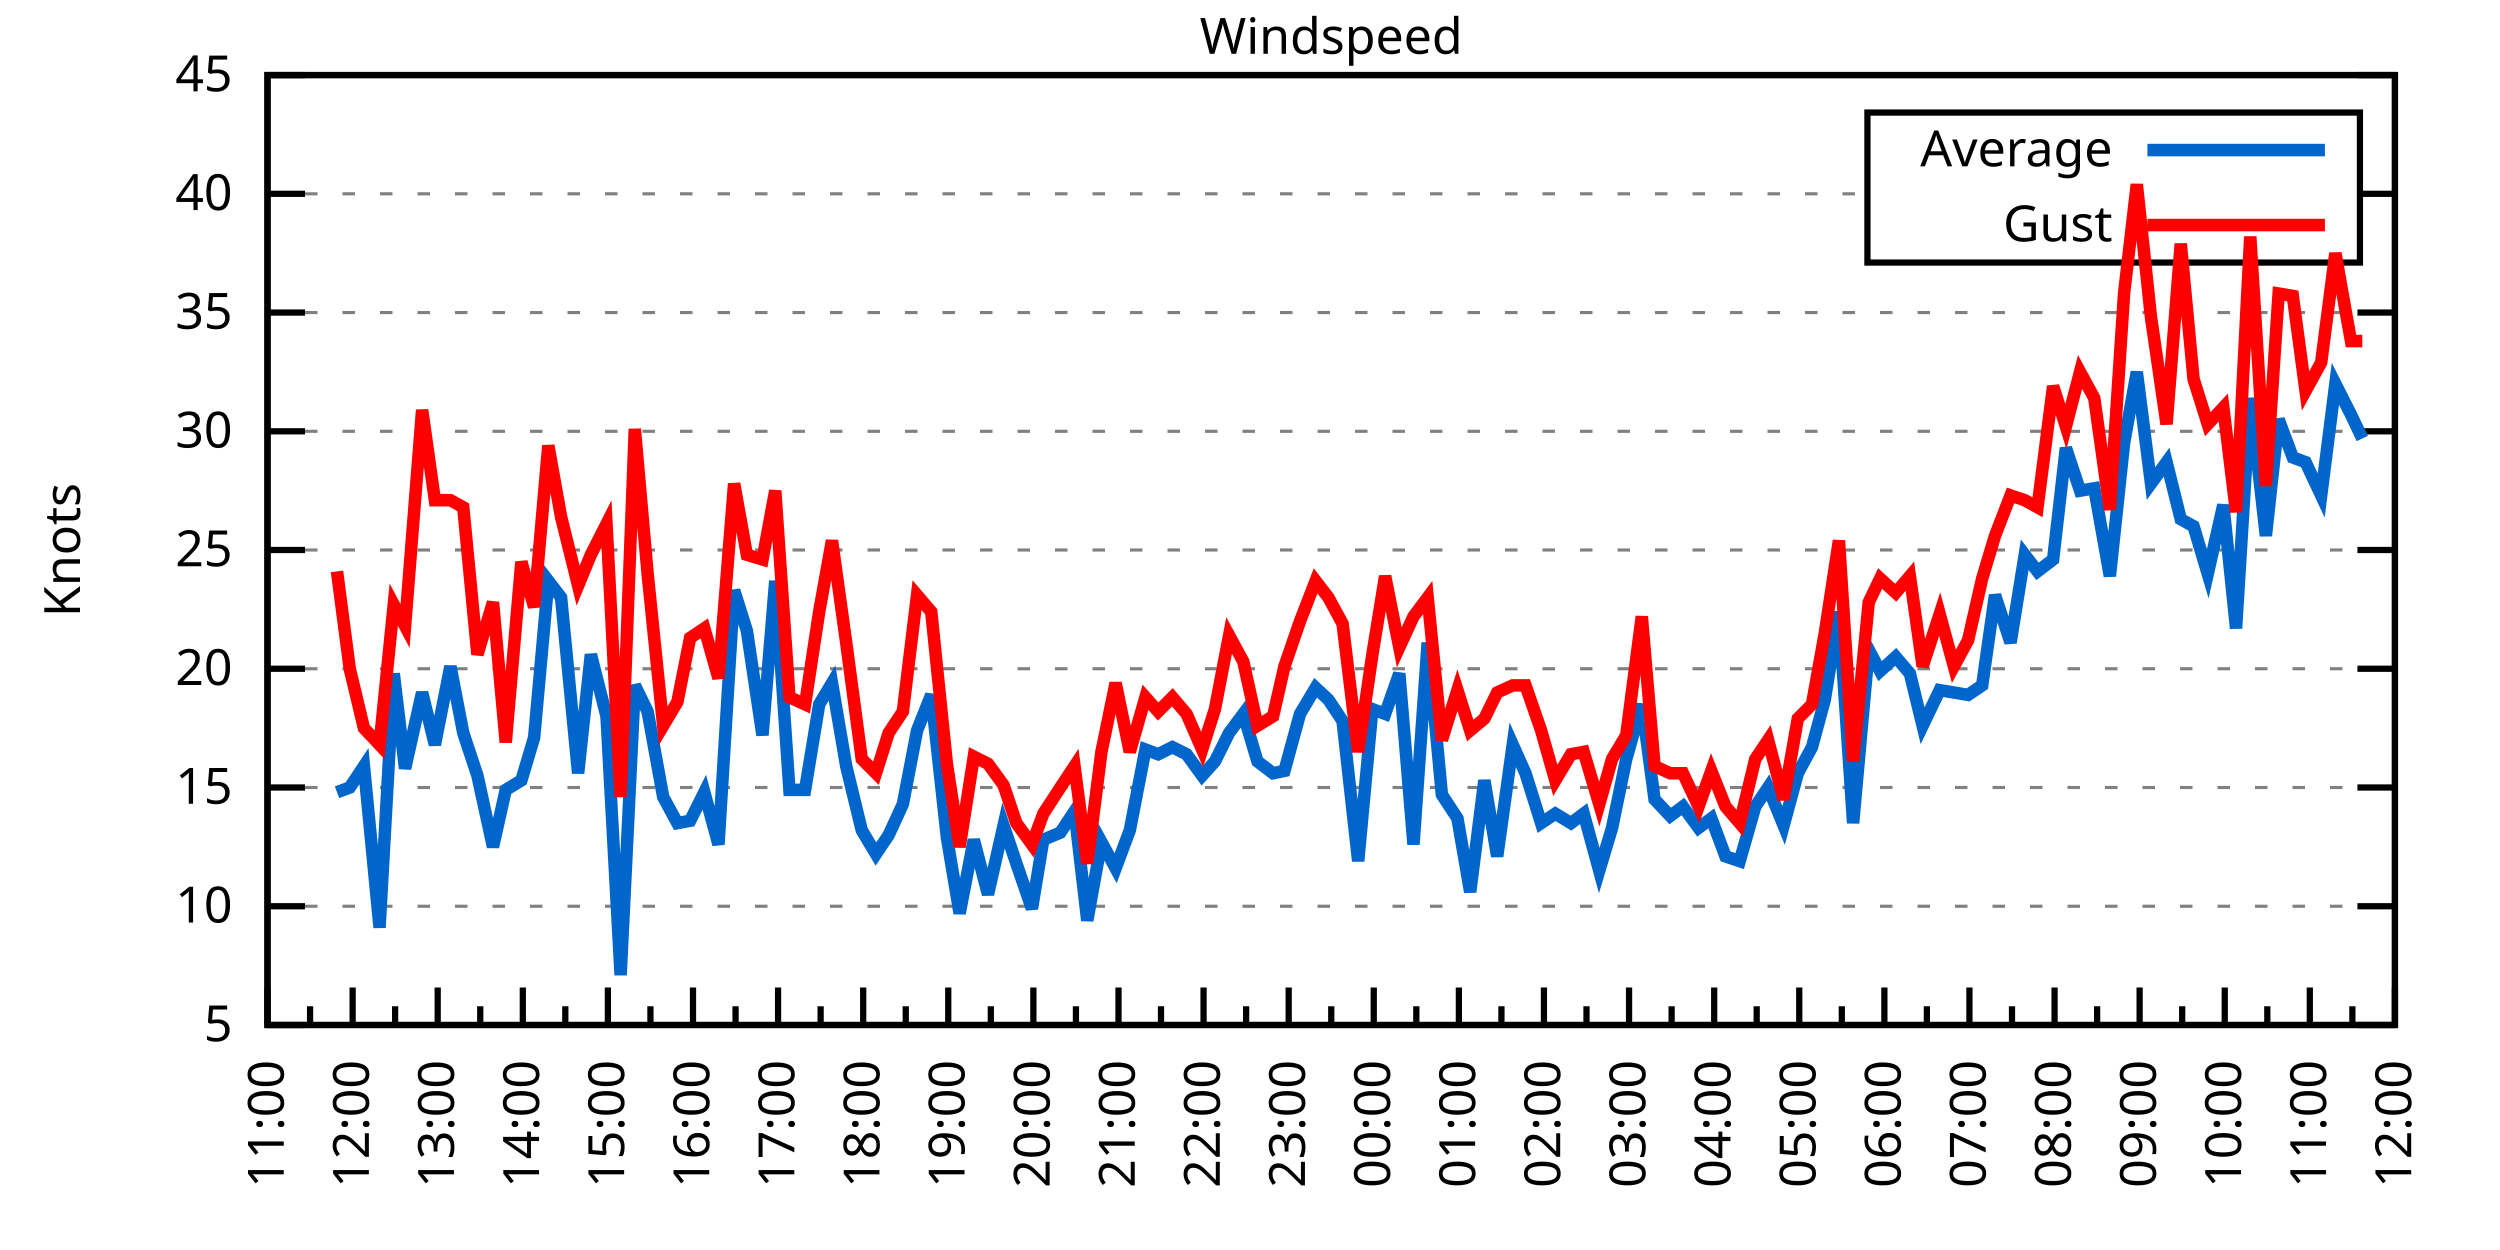
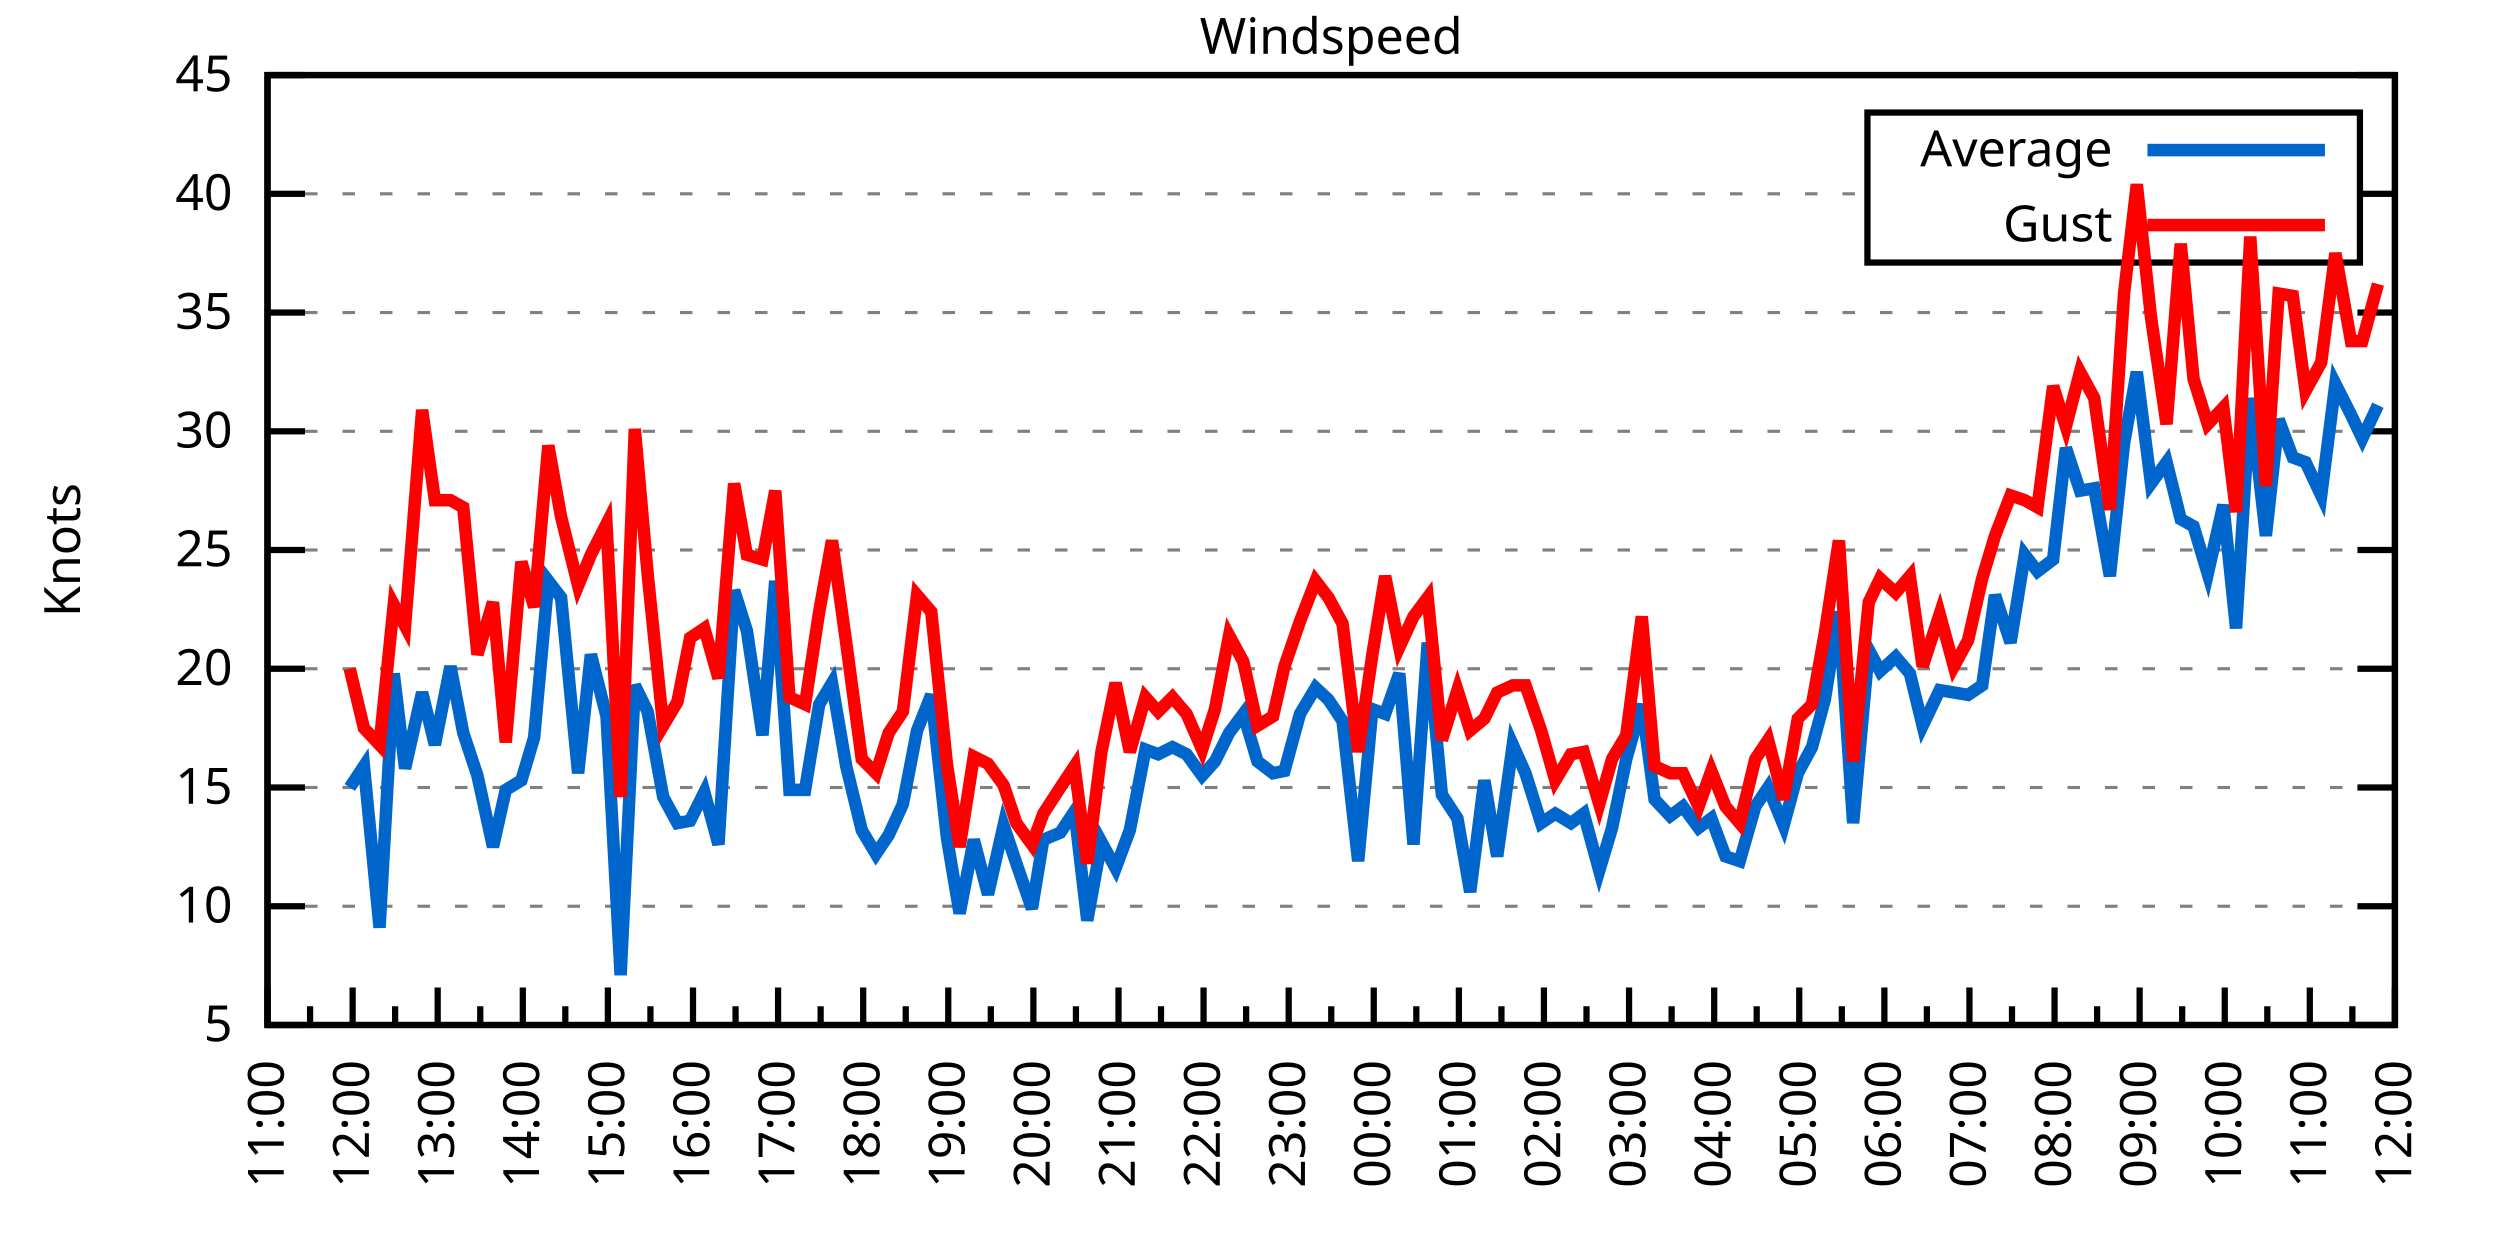
<svg xmlns="http://www.w3.org/2000/svg" xmlns:xlink="http://www.w3.org/1999/xlink" width="400" height="200" viewBox="0 0 400 200">
  <g id="gnuplot_canvas">
    <rect x="0" y="0" width="400" height="200" fill="none" />
    <defs>
      <circle id="gpDot" r="0.5" stroke-width="0.5" stroke="currentColor" />
      <path id="gpPt0" stroke-width="0.333" stroke="currentColor" d="M-1,0 h2 M0,-1 v2" />
      <path id="gpPt1" stroke-width="0.333" stroke="currentColor" d="M-1,-1 L1,1 M1,-1 L-1,1" />
      <path id="gpPt2" stroke-width="0.333" stroke="currentColor" d="M-1,0 L1,0 M0,-1 L0,1 M-1,-1 L1,1 M-1,1 L1,-1" />
      <rect id="gpPt3" stroke-width="0.333" stroke="currentColor" x="-1" y="-1" width="2" height="2" />
      <rect id="gpPt4" stroke-width="0.333" stroke="currentColor" fill="currentColor" x="-1" y="-1" width="2" height="2" />
      <circle id="gpPt5" stroke-width="0.333" stroke="currentColor" cx="0" cy="0" r="1" />
      <use xlink:href="#gpPt5" id="gpPt6" fill="currentColor" stroke="none" />
      <path id="gpPt7" stroke-width="0.333" stroke="currentColor" d="M0,-1.33 L-1.33,0.67 L1.33,0.67 z" />
      <use xlink:href="#gpPt7" id="gpPt8" fill="currentColor" stroke="none" />
      <use xlink:href="#gpPt7" id="gpPt9" stroke="currentColor" transform="rotate(180)" />
      <use xlink:href="#gpPt9" id="gpPt10" fill="currentColor" stroke="none" />
      <use xlink:href="#gpPt3" id="gpPt11" stroke="currentColor" transform="rotate(45)" />
      <use xlink:href="#gpPt11" id="gpPt12" fill="currentColor" stroke="none" />
      <path id="gpPt13" stroke-width="0.333" stroke="currentColor" d="M0,1.330 L1.265,0.411 L0.782,-1.067 L-0.782,-1.076 L-1.265,0.411 z" />
      <use xlink:href="#gpPt13" id="gpPt14" fill="currentColor" stroke="none" />
      <filter id="textbox" filterUnits="objectBoundingBox" x="0" y="0" height="1" width="1">
        <feFlood flood-color="white" flood-opacity="1" result="bgnd" />
        <feComposite in="SourceGraphic" in2="bgnd" operator="atop" />
      </filter>
      <filter id="greybox" filterUnits="objectBoundingBox" x="0" y="0" height="1" width="1">
        <feFlood flood-color="lightgrey" flood-opacity="1" result="grey" />
        <feComposite in="SourceGraphic" in2="grey" operator="atop" />
      </filter>
    </defs>
    <g fill="none" color="white" stroke="currentColor" stroke-width="1.00" stroke-linecap="butt" stroke-linejoin="miter">
</g>
    <g fill="none" color="black" stroke="currentColor" stroke-width="1.00" stroke-linecap="butt" stroke-linejoin="miter">
      <g stroke="none" shape-rendering="crispEdges">
        <polygon fill="rgb(255, 255, 255)" points="42.80,164.00 383.18,164.00 383.18,12.02 42.80,12.02 " />
      </g>
    </g>
    <g fill="none" color="black" stroke="currentColor" stroke-width="1.00" stroke-linecap="butt" stroke-linejoin="miter">
</g>
    <g fill="none" color="black" stroke="black" stroke-width="0.50" stroke-linecap="butt" stroke-linejoin="miter">
</g>
    <g fill="none" color="gray" stroke="currentColor" stroke-width="0.50" stroke-linecap="butt" stroke-linejoin="miter">
      <path stroke="gray" stroke-dasharray="2,4" class="gridline" d="M42.80,164.00 L383.19,164.00  " />
    </g>
    <g fill="none" color="gray" stroke="gray" stroke-width="1.00" stroke-linecap="butt" stroke-linejoin="miter">
</g>
    <g fill="none" color="black" stroke="currentColor" stroke-width="1.00" stroke-linecap="butt" stroke-linejoin="miter">
      <path stroke="black" d="M42.80,164.00 L48.80,164.00 M383.19,164.00 L377.19,164.00  " />
      <g transform="translate(37.20,166.60)" stroke="none" fill="black" font-family="Sans" font-size="8.00" text-anchor="end">
        <text>
          <tspan font-family="Sans"> 5</tspan>
        </text>
      </g>
    </g>
    <g fill="none" color="black" stroke="currentColor" stroke-width="1.00" stroke-linecap="butt" stroke-linejoin="miter">
</g>
    <g fill="none" color="black" stroke="black" stroke-width="0.50" stroke-linecap="butt" stroke-linejoin="miter">
</g>
    <g fill="none" color="gray" stroke="currentColor" stroke-width="0.50" stroke-linecap="butt" stroke-linejoin="miter">
      <path stroke="gray" stroke-dasharray="2,4" class="gridline" d="M42.80,145.00 L383.19,145.00  " />
    </g>
    <g fill="none" color="gray" stroke="gray" stroke-width="1.00" stroke-linecap="butt" stroke-linejoin="miter">
</g>
    <g fill="none" color="black" stroke="currentColor" stroke-width="1.00" stroke-linecap="butt" stroke-linejoin="miter">
      <path stroke="black" d="M42.80,145.00 L48.80,145.00 M383.19,145.00 L377.19,145.00  " />
      <g transform="translate(37.20,147.60)" stroke="none" fill="black" font-family="Sans" font-size="8.00" text-anchor="end">
        <text>
          <tspan font-family="Sans"> 10</tspan>
        </text>
      </g>
    </g>
    <g fill="none" color="black" stroke="currentColor" stroke-width="1.00" stroke-linecap="butt" stroke-linejoin="miter">
</g>
    <g fill="none" color="black" stroke="black" stroke-width="0.50" stroke-linecap="butt" stroke-linejoin="miter">
</g>
    <g fill="none" color="gray" stroke="currentColor" stroke-width="0.50" stroke-linecap="butt" stroke-linejoin="miter">
      <path stroke="gray" stroke-dasharray="2,4" class="gridline" d="M42.80,126.00 L383.19,126.00  " />
    </g>
    <g fill="none" color="gray" stroke="gray" stroke-width="1.00" stroke-linecap="butt" stroke-linejoin="miter">
</g>
    <g fill="none" color="black" stroke="currentColor" stroke-width="1.00" stroke-linecap="butt" stroke-linejoin="miter">
      <path stroke="black" d="M42.80,126.00 L48.80,126.00 M383.19,126.00 L377.19,126.00  " />
      <g transform="translate(37.20,128.60)" stroke="none" fill="black" font-family="Sans" font-size="8.00" text-anchor="end">
        <text>
          <tspan font-family="Sans"> 15</tspan>
        </text>
      </g>
    </g>
    <g fill="none" color="black" stroke="currentColor" stroke-width="1.00" stroke-linecap="butt" stroke-linejoin="miter">
</g>
    <g fill="none" color="black" stroke="black" stroke-width="0.50" stroke-linecap="butt" stroke-linejoin="miter">
</g>
    <g fill="none" color="gray" stroke="currentColor" stroke-width="0.50" stroke-linecap="butt" stroke-linejoin="miter">
      <path stroke="gray" stroke-dasharray="2,4" class="gridline" d="M42.80,107.00 L383.19,107.00  " />
    </g>
    <g fill="none" color="gray" stroke="gray" stroke-width="1.00" stroke-linecap="butt" stroke-linejoin="miter">
</g>
    <g fill="none" color="black" stroke="currentColor" stroke-width="1.00" stroke-linecap="butt" stroke-linejoin="miter">
      <path stroke="black" d="M42.80,107.00 L48.80,107.00 M383.19,107.00 L377.19,107.00  " />
      <g transform="translate(37.20,109.60)" stroke="none" fill="black" font-family="Sans" font-size="8.00" text-anchor="end">
        <text>
          <tspan font-family="Sans"> 20</tspan>
        </text>
      </g>
    </g>
    <g fill="none" color="black" stroke="currentColor" stroke-width="1.00" stroke-linecap="butt" stroke-linejoin="miter">
</g>
    <g fill="none" color="black" stroke="black" stroke-width="0.50" stroke-linecap="butt" stroke-linejoin="miter">
</g>
    <g fill="none" color="gray" stroke="currentColor" stroke-width="0.50" stroke-linecap="butt" stroke-linejoin="miter">
      <path stroke="gray" stroke-dasharray="2,4" class="gridline" d="M42.80,88.00 L383.19,88.00  " />
    </g>
    <g fill="none" color="gray" stroke="gray" stroke-width="1.00" stroke-linecap="butt" stroke-linejoin="miter">
</g>
    <g fill="none" color="black" stroke="currentColor" stroke-width="1.00" stroke-linecap="butt" stroke-linejoin="miter">
      <path stroke="black" d="M42.80,88.00 L48.80,88.00 M383.19,88.00 L377.19,88.00  " />
      <g transform="translate(37.20,90.60)" stroke="none" fill="black" font-family="Sans" font-size="8.00" text-anchor="end">
        <text>
          <tspan font-family="Sans"> 25</tspan>
        </text>
      </g>
    </g>
    <g fill="none" color="black" stroke="currentColor" stroke-width="1.00" stroke-linecap="butt" stroke-linejoin="miter">
</g>
    <g fill="none" color="black" stroke="black" stroke-width="0.50" stroke-linecap="butt" stroke-linejoin="miter">
</g>
    <g fill="none" color="gray" stroke="currentColor" stroke-width="0.50" stroke-linecap="butt" stroke-linejoin="miter">
      <path stroke="gray" stroke-dasharray="2,4" class="gridline" d="M42.80,69.01 L383.19,69.01  " />
    </g>
    <g fill="none" color="gray" stroke="gray" stroke-width="1.00" stroke-linecap="butt" stroke-linejoin="miter">
</g>
    <g fill="none" color="black" stroke="currentColor" stroke-width="1.00" stroke-linecap="butt" stroke-linejoin="miter">
      <path stroke="black" d="M42.80,69.01 L48.80,69.01 M383.19,69.01 L377.19,69.01  " />
      <g transform="translate(37.20,71.61)" stroke="none" fill="black" font-family="Sans" font-size="8.00" text-anchor="end">
        <text>
          <tspan font-family="Sans"> 30</tspan>
        </text>
      </g>
    </g>
    <g fill="none" color="black" stroke="currentColor" stroke-width="1.00" stroke-linecap="butt" stroke-linejoin="miter">
</g>
    <g fill="none" color="black" stroke="black" stroke-width="0.50" stroke-linecap="butt" stroke-linejoin="miter">
</g>
    <g fill="none" color="gray" stroke="currentColor" stroke-width="0.50" stroke-linecap="butt" stroke-linejoin="miter">
      <path stroke="gray" stroke-dasharray="2,4" class="gridline" d="M42.80,50.01 L383.19,50.01  " />
    </g>
    <g fill="none" color="gray" stroke="gray" stroke-width="1.00" stroke-linecap="butt" stroke-linejoin="miter">
</g>
    <g fill="none" color="black" stroke="currentColor" stroke-width="1.00" stroke-linecap="butt" stroke-linejoin="miter">
      <path stroke="black" d="M42.80,50.01 L48.80,50.01 M383.19,50.01 L377.19,50.01  " />
      <g transform="translate(37.20,52.61)" stroke="none" fill="black" font-family="Sans" font-size="8.00" text-anchor="end">
        <text>
          <tspan font-family="Sans"> 35</tspan>
        </text>
      </g>
    </g>
    <g fill="none" color="black" stroke="currentColor" stroke-width="1.00" stroke-linecap="butt" stroke-linejoin="miter">
</g>
    <g fill="none" color="black" stroke="black" stroke-width="0.50" stroke-linecap="butt" stroke-linejoin="miter">
</g>
    <g fill="none" color="gray" stroke="currentColor" stroke-width="0.50" stroke-linecap="butt" stroke-linejoin="miter">
      <path stroke="gray" stroke-dasharray="2,4" class="gridline" d="M42.80,31.01 L298.79,31.01 M377.59,31.01 L383.19,31.01  " />
    </g>
    <g fill="none" color="gray" stroke="gray" stroke-width="1.00" stroke-linecap="butt" stroke-linejoin="miter">
</g>
    <g fill="none" color="black" stroke="currentColor" stroke-width="1.00" stroke-linecap="butt" stroke-linejoin="miter">
      <path stroke="black" d="M42.80,31.01 L48.80,31.01 M383.19,31.01 L377.19,31.01  " />
      <g transform="translate(37.20,33.61)" stroke="none" fill="black" font-family="Sans" font-size="8.00" text-anchor="end">
        <text>
          <tspan font-family="Sans"> 40</tspan>
        </text>
      </g>
    </g>
    <g fill="none" color="black" stroke="currentColor" stroke-width="1.00" stroke-linecap="butt" stroke-linejoin="miter">
</g>
    <g fill="none" color="black" stroke="black" stroke-width="0.50" stroke-linecap="butt" stroke-linejoin="miter">
</g>
    <g fill="none" color="gray" stroke="currentColor" stroke-width="0.50" stroke-linecap="butt" stroke-linejoin="miter">
      <path stroke="gray" stroke-dasharray="2,4" class="gridline" d="M42.80,12.01 L383.19,12.01  " />
    </g>
    <g fill="none" color="gray" stroke="gray" stroke-width="1.00" stroke-linecap="butt" stroke-linejoin="miter">
</g>
    <g fill="none" color="black" stroke="currentColor" stroke-width="1.00" stroke-linecap="butt" stroke-linejoin="miter">
      <path stroke="black" d="M42.80,12.01 L48.80,12.01 M383.19,12.01 L377.19,12.01  " />
      <g transform="translate(37.20,14.61)" stroke="none" fill="black" font-family="Sans" font-size="8.00" text-anchor="end">
        <text>
          <tspan font-family="Sans"> 45</tspan>
        </text>
      </g>
    </g>
    <g fill="none" color="black" stroke="currentColor" stroke-width="1.00" stroke-linecap="butt" stroke-linejoin="miter">
      <path stroke="black" d="M42.80,164.00 L42.80,158.00  " />
      <g transform="translate(45.40,169.60) rotate(270)" stroke="none" fill="black" font-family="Sans" font-size="8.00" text-anchor="end">
        <text>
          <tspan font-family="Sans">11:00</tspan>
        </text>
      </g>
    </g>
    <g fill="none" color="black" stroke="currentColor" stroke-width="1.00" stroke-linecap="butt" stroke-linejoin="miter">
      <path stroke="black" d="M49.61,164.00 L49.61,161.00 M56.42,164.00 L56.42,158.00  " />
      <g transform="translate(59.02,169.60) rotate(270)" stroke="none" fill="black" font-family="Sans" font-size="8.00" text-anchor="end">
        <text>
          <tspan font-family="Sans">12:00</tspan>
        </text>
      </g>
    </g>
    <g fill="none" color="black" stroke="currentColor" stroke-width="1.00" stroke-linecap="butt" stroke-linejoin="miter">
      <path stroke="black" d="M63.22,164.00 L63.22,161.00 M70.03,164.00 L70.03,158.00  " />
      <g transform="translate(72.63,169.60) rotate(270)" stroke="none" fill="black" font-family="Sans" font-size="8.00" text-anchor="end">
        <text>
          <tspan font-family="Sans">13:00</tspan>
        </text>
      </g>
    </g>
    <g fill="none" color="black" stroke="currentColor" stroke-width="1.00" stroke-linecap="butt" stroke-linejoin="miter">
      <path stroke="black" d="M76.84,164.00 L76.84,161.00 M83.65,164.00 L83.65,158.00  " />
      <g transform="translate(86.25,169.60) rotate(270)" stroke="none" fill="black" font-family="Sans" font-size="8.00" text-anchor="end">
        <text>
          <tspan font-family="Sans">14:00</tspan>
        </text>
      </g>
    </g>
    <g fill="none" color="black" stroke="currentColor" stroke-width="1.00" stroke-linecap="butt" stroke-linejoin="miter">
      <path stroke="black" d="M90.45,164.00 L90.45,161.00 M97.26,164.00 L97.26,158.00  " />
      <g transform="translate(99.86,169.60) rotate(270)" stroke="none" fill="black" font-family="Sans" font-size="8.00" text-anchor="end">
        <text>
          <tspan font-family="Sans">15:00</tspan>
        </text>
      </g>
    </g>
    <g fill="none" color="black" stroke="currentColor" stroke-width="1.00" stroke-linecap="butt" stroke-linejoin="miter">
      <path stroke="black" d="M104.07,164.00 L104.07,161.00 M110.88,164.00 L110.88,158.00  " />
      <g transform="translate(113.48,169.60) rotate(270)" stroke="none" fill="black" font-family="Sans" font-size="8.00" text-anchor="end">
        <text>
          <tspan font-family="Sans">16:00</tspan>
        </text>
      </g>
    </g>
    <g fill="none" color="black" stroke="currentColor" stroke-width="1.00" stroke-linecap="butt" stroke-linejoin="miter">
      <path stroke="black" d="M117.69,164.00 L117.69,161.00 M124.49,164.00 L124.49,158.00  " />
      <g transform="translate(127.09,169.60) rotate(270)" stroke="none" fill="black" font-family="Sans" font-size="8.00" text-anchor="end">
        <text>
          <tspan font-family="Sans">17:00</tspan>
        </text>
      </g>
    </g>
    <g fill="none" color="black" stroke="currentColor" stroke-width="1.00" stroke-linecap="butt" stroke-linejoin="miter">
      <path stroke="black" d="M131.30,164.00 L131.30,161.00 M138.11,164.00 L138.11,158.00  " />
      <g transform="translate(140.71,169.60) rotate(270)" stroke="none" fill="black" font-family="Sans" font-size="8.00" text-anchor="end">
        <text>
          <tspan font-family="Sans">18:00</tspan>
        </text>
      </g>
    </g>
    <g fill="none" color="black" stroke="currentColor" stroke-width="1.00" stroke-linecap="butt" stroke-linejoin="miter">
      <path stroke="black" d="M144.92,164.00 L144.92,161.00 M151.72,164.00 L151.72,158.00  " />
      <g transform="translate(154.32,169.60) rotate(270)" stroke="none" fill="black" font-family="Sans" font-size="8.00" text-anchor="end">
        <text>
          <tspan font-family="Sans">19:00</tspan>
        </text>
      </g>
    </g>
    <g fill="none" color="black" stroke="currentColor" stroke-width="1.00" stroke-linecap="butt" stroke-linejoin="miter">
      <path stroke="black" d="M158.53,164.00 L158.53,161.00 M165.34,164.00 L165.34,158.00  " />
      <g transform="translate(167.94,169.60) rotate(270)" stroke="none" fill="black" font-family="Sans" font-size="8.00" text-anchor="end">
        <text>
          <tspan font-family="Sans">20:00</tspan>
        </text>
      </g>
    </g>
    <g fill="none" color="black" stroke="currentColor" stroke-width="1.00" stroke-linecap="butt" stroke-linejoin="miter">
      <path stroke="black" d="M172.15,164.00 L172.15,161.00 M178.96,164.00 L178.96,158.00  " />
      <g transform="translate(181.56,169.60) rotate(270)" stroke="none" fill="black" font-family="Sans" font-size="8.00" text-anchor="end">
        <text>
          <tspan font-family="Sans">21:00</tspan>
        </text>
      </g>
    </g>
    <g fill="none" color="black" stroke="currentColor" stroke-width="1.00" stroke-linecap="butt" stroke-linejoin="miter">
      <path stroke="black" d="M185.76,164.00 L185.76,161.00 M192.57,164.00 L192.57,158.00  " />
      <g transform="translate(195.17,169.60) rotate(270)" stroke="none" fill="black" font-family="Sans" font-size="8.00" text-anchor="end">
        <text>
          <tspan font-family="Sans">22:00</tspan>
        </text>
      </g>
    </g>
    <g fill="none" color="black" stroke="currentColor" stroke-width="1.00" stroke-linecap="butt" stroke-linejoin="miter">
      <path stroke="black" d="M199.38,164.00 L199.38,161.00 M206.19,164.00 L206.19,158.00  " />
      <g transform="translate(208.79,169.60) rotate(270)" stroke="none" fill="black" font-family="Sans" font-size="8.00" text-anchor="end">
        <text>
          <tspan font-family="Sans">23:00</tspan>
        </text>
      </g>
    </g>
    <g fill="none" color="black" stroke="currentColor" stroke-width="1.00" stroke-linecap="butt" stroke-linejoin="miter">
      <path stroke="black" d="M213.00,164.00 L213.00,161.00 M219.80,164.00 L219.80,158.00  " />
      <g transform="translate(222.40,169.60) rotate(270)" stroke="none" fill="black" font-family="Sans" font-size="8.00" text-anchor="end">
        <text>
          <tspan font-family="Sans">00:00</tspan>
        </text>
      </g>
    </g>
    <g fill="none" color="black" stroke="currentColor" stroke-width="1.00" stroke-linecap="butt" stroke-linejoin="miter">
      <path stroke="black" d="M226.61,164.00 L226.61,161.00 M233.42,164.00 L233.42,158.00  " />
      <g transform="translate(236.02,169.60) rotate(270)" stroke="none" fill="black" font-family="Sans" font-size="8.00" text-anchor="end">
        <text>
          <tspan font-family="Sans">01:00</tspan>
        </text>
      </g>
    </g>
    <g fill="none" color="black" stroke="currentColor" stroke-width="1.00" stroke-linecap="butt" stroke-linejoin="miter">
      <path stroke="black" d="M240.23,164.00 L240.23,161.00 M247.03,164.00 L247.03,158.00  " />
      <g transform="translate(249.63,169.60) rotate(270)" stroke="none" fill="black" font-family="Sans" font-size="8.00" text-anchor="end">
        <text>
          <tspan font-family="Sans">02:00</tspan>
        </text>
      </g>
    </g>
    <g fill="none" color="black" stroke="currentColor" stroke-width="1.00" stroke-linecap="butt" stroke-linejoin="miter">
      <path stroke="black" d="M253.84,164.00 L253.84,161.00 M260.65,164.00 L260.65,158.00  " />
      <g transform="translate(263.25,169.60) rotate(270)" stroke="none" fill="black" font-family="Sans" font-size="8.00" text-anchor="end">
        <text>
          <tspan font-family="Sans">03:00</tspan>
        </text>
      </g>
    </g>
    <g fill="none" color="black" stroke="currentColor" stroke-width="1.00" stroke-linecap="butt" stroke-linejoin="miter">
      <path stroke="black" d="M267.46,164.00 L267.46,161.00 M274.27,164.00 L274.27,158.00  " />
      <g transform="translate(276.87,169.60) rotate(270)" stroke="none" fill="black" font-family="Sans" font-size="8.00" text-anchor="end">
        <text>
          <tspan font-family="Sans">04:00</tspan>
        </text>
      </g>
    </g>
    <g fill="none" color="black" stroke="currentColor" stroke-width="1.00" stroke-linecap="butt" stroke-linejoin="miter">
      <path stroke="black" d="M281.07,164.00 L281.07,161.00 M287.88,164.00 L287.88,158.00  " />
      <g transform="translate(290.48,169.60) rotate(270)" stroke="none" fill="black" font-family="Sans" font-size="8.00" text-anchor="end">
        <text>
          <tspan font-family="Sans">05:00</tspan>
        </text>
      </g>
    </g>
    <g fill="none" color="black" stroke="currentColor" stroke-width="1.00" stroke-linecap="butt" stroke-linejoin="miter">
      <path stroke="black" d="M294.69,164.00 L294.69,161.00 M301.50,164.00 L301.50,158.00  " />
      <g transform="translate(304.10,169.60) rotate(270)" stroke="none" fill="black" font-family="Sans" font-size="8.00" text-anchor="end">
        <text>
          <tspan font-family="Sans">06:00</tspan>
        </text>
      </g>
    </g>
    <g fill="none" color="black" stroke="currentColor" stroke-width="1.00" stroke-linecap="butt" stroke-linejoin="miter">
      <path stroke="black" d="M308.30,164.00 L308.30,161.00 M315.11,164.00 L315.11,158.00  " />
      <g transform="translate(317.71,169.60) rotate(270)" stroke="none" fill="black" font-family="Sans" font-size="8.00" text-anchor="end">
        <text>
          <tspan font-family="Sans">07:00</tspan>
        </text>
      </g>
    </g>
    <g fill="none" color="black" stroke="currentColor" stroke-width="1.00" stroke-linecap="butt" stroke-linejoin="miter">
      <path stroke="black" d="M321.92,164.00 L321.92,161.00 M328.73,164.00 L328.73,158.00  " />
      <g transform="translate(331.33,169.60) rotate(270)" stroke="none" fill="black" font-family="Sans" font-size="8.00" text-anchor="end">
        <text>
          <tspan font-family="Sans">08:00</tspan>
        </text>
      </g>
    </g>
    <g fill="none" color="black" stroke="currentColor" stroke-width="1.00" stroke-linecap="butt" stroke-linejoin="miter">
      <path stroke="black" d="M335.54,164.00 L335.54,161.00 M342.34,164.00 L342.34,158.00  " />
      <g transform="translate(344.94,169.60) rotate(270)" stroke="none" fill="black" font-family="Sans" font-size="8.00" text-anchor="end">
        <text>
          <tspan font-family="Sans">09:00</tspan>
        </text>
      </g>
    </g>
    <g fill="none" color="black" stroke="currentColor" stroke-width="1.00" stroke-linecap="butt" stroke-linejoin="miter">
      <path stroke="black" d="M349.15,164.00 L349.15,161.00 M355.96,164.00 L355.96,158.00  " />
      <g transform="translate(358.56,169.60) rotate(270)" stroke="none" fill="black" font-family="Sans" font-size="8.00" text-anchor="end">
        <text>
          <tspan font-family="Sans">10:00</tspan>
        </text>
      </g>
    </g>
    <g fill="none" color="black" stroke="currentColor" stroke-width="1.00" stroke-linecap="butt" stroke-linejoin="miter">
      <path stroke="black" d="M362.77,164.00 L362.77,161.00 M369.57,164.00 L369.57,158.00  " />
      <g transform="translate(372.17,169.60) rotate(270)" stroke="none" fill="black" font-family="Sans" font-size="8.00" text-anchor="end">
        <text>
          <tspan font-family="Sans">11:00</tspan>
        </text>
      </g>
    </g>
    <g fill="none" color="black" stroke="currentColor" stroke-width="1.00" stroke-linecap="butt" stroke-linejoin="miter">
      <path stroke="black" d="M376.38,164.00 L376.38,161.00 M383.19,164.00 L383.19,158.00  " />
      <g transform="translate(385.79,169.60) rotate(270)" stroke="none" fill="black" font-family="Sans" font-size="8.00" text-anchor="end">
        <text>
          <tspan font-family="Sans">12:00</tspan>
        </text>
      </g>
    </g>
    <g fill="none" color="black" stroke="currentColor" stroke-width="1.00" stroke-linecap="butt" stroke-linejoin="miter">
</g>
    <g fill="none" color="black" stroke="currentColor" stroke-width="1.00" stroke-linecap="butt" stroke-linejoin="miter">
      <path stroke="black" d="M42.80,12.01 L42.80,164.00 L383.19,164.00 L383.19,12.01 L42.80,12.01 Z  " />
    </g>
    <g fill="none" color="black" stroke="currentColor" stroke-width="1.00" stroke-linecap="butt" stroke-linejoin="miter">
      <g transform="translate(12.80,88.01) rotate(270)" stroke="none" fill="black" font-family="Sans" font-size="8.00" text-anchor="middle">
        <text>
          <tspan font-family="Sans">Knots</tspan>
        </text>
      </g>
    </g>
    <g fill="none" color="black" stroke="currentColor" stroke-width="1.00" stroke-linecap="butt" stroke-linejoin="miter">
</g>
    <g fill="none" color="black" stroke="currentColor" stroke-width="1.00" stroke-linecap="butt" stroke-linejoin="miter">
      <path stroke="black" d="M298.79,42.01 L298.79,18.01 L377.59,18.01 L377.59,42.01 L298.79,42.01 Z  " />
    </g>
    <g id="Windspeed_plot_1">
      <g fill="none" color="white" stroke="black" stroke-width="2.00" stroke-linecap="butt" stroke-linejoin="miter">
</g>
      <g fill="none" color="black" stroke="currentColor" stroke-width="2.00" stroke-linecap="butt" stroke-linejoin="miter">
        <g transform="translate(337.99,26.61)" stroke="none" fill="black" font-family="Sans" font-size="8.00" text-anchor="end">
          <text>
            <tspan font-family="Sans">Average</tspan>
          </text>
        </g>
      </g>
      <g fill="none" color="black" stroke="currentColor" stroke-width="2.00" stroke-linecap="butt" stroke-linejoin="miter">
-         <path stroke="rgb(  0, 102, 204)" d="M343.59,24.01 L371.99,24.01 M53.92,126.76 L55.96,126.00 L58.23,122.58 L60.73,148.42 L63.00,107.76 L64.81,122.96   L67.54,110.80 L69.58,119.16 L72.07,106.62 L74.12,117.26 L76.39,124.10 L78.88,135.50 L80.92,126.38 L83.42,124.86   L85.46,118.02 L87.73,92.94 L89.77,95.60 L92.50,123.72 L94.54,104.72 L97.04,114.60 L99.30,156.02 L101.57,109.66   L103.62,113.84 L106.11,127.52 L108.38,131.70 L110.42,131.32 L112.69,126.76 L114.96,135.12 L117.46,94.46 L119.50,100.92   L122.00,117.64 L124.04,92.94 L126.31,126.38 L128.81,126.38 L131.07,112.70 L133.12,109.28 L135.39,122.58 L137.88,132.84   L140.15,136.64 L142.19,133.60 L144.46,128.66 L146.73,116.88 L149.00,111.18 L151.50,133.98 L153.54,146.14 L155.81,134.36   L158.08,143.10 L160.57,132.08 L162.62,138.16 L165.11,145.38 L166.93,134.36 L169.65,133.22 L171.92,129.80 L173.96,147.28   L176.23,134.74 L178.50,138.92 L180.77,132.84 L183.27,119.92 L185.31,120.68 L187.58,119.54 L189.85,120.68 L192.34,124.10   L194.39,121.82 L196.66,117.26 L198.93,114.22 L201.19,121.82 L203.69,123.72 L205.51,123.34 L208.00,114.22 L210.50,110.04   L212.54,111.94 L214.81,115.36 L217.31,137.78 L219.58,113.46 L221.62,114.22 L223.89,107.76 L226.16,135.12 L228.43,102.82   L230.70,127.14 L233.19,130.94 L235.23,142.72 L237.50,124.86 L239.55,137.02 L242.04,119.16 L244.08,123.72 L246.58,131.70   L248.85,130.18 L251.35,131.70 L253.39,130.18 L255.88,139.30 L257.93,132.46 L260.20,121.44 L262.69,112.70 L264.73,127.90   L267.23,130.56 L269.27,129.04 L271.77,132.46 L273.81,130.94 L276.08,137.02 L278.35,137.78 L280.85,129.04 L282.89,126.00   L285.38,132.08 L287.65,123.72 L289.92,119.54 L291.97,111.94 L294.23,97.88 L296.50,131.70 L299.00,103.96 L300.82,107.38   L303.31,105.10 L305.58,107.76 L307.62,116.12 L310.35,110.42 L312.62,110.80 L314.89,111.18 L317.15,109.66 L319.20,95.22   L321.69,102.82 L323.96,88.76 L326.00,91.42 L328.50,89.52 L330.54,71.67 L332.81,78.51 L335.08,78.13 L337.58,92.18   L339.85,70.91 L341.89,59.51 L344.16,77.37 L346.65,73.95 L348.92,83.07 L350.97,84.21 L353.24,91.80 L355.73,80.79   L357.77,100.54 L360.04,63.69 L362.54,85.73 L364.58,67.11 L366.85,73.19 L368.89,73.95 L371.39,79.27 L373.66,61.41   L376.16,66.35 L377.97,70.15  " />
+         <path stroke="rgb(  0, 102, 204)" d="M343.59,24.01 L371.99,24.01 M55.96,126.00 L58.23,122.58 L60.73,148.42 L63.00,107.76 L64.81,122.96 L67.54,110.80   L69.58,119.16 L72.07,106.62 L74.12,117.26 L76.39,124.10 L78.88,135.50 L80.92,126.38 L83.42,124.86 L85.46,118.02   L87.73,92.94 L89.77,95.60 L92.50,123.72 L94.54,104.72 L97.04,114.60 L99.30,156.02 L101.57,109.66 L103.62,113.84   L106.11,127.52 L108.38,131.70 L110.42,131.32 L112.69,126.76 L114.96,135.12 L117.46,94.46 L119.50,100.92 L122.00,117.64   L124.04,92.94 L126.31,126.38 L128.81,126.38 L131.07,112.70 L133.12,109.28 L135.39,122.58 L137.88,132.84 L140.15,136.64   L142.19,133.60 L144.46,128.66 L146.73,116.88 L149.00,111.18 L151.50,133.98 L153.54,146.14 L155.81,134.36 L158.08,143.10   L160.57,132.08 L162.62,138.16 L165.11,145.38 L166.93,134.36 L169.65,133.22 L171.92,129.80 L173.96,147.28 L176.23,134.74   L178.50,138.92 L180.77,132.84 L183.27,119.92 L185.31,120.68 L187.58,119.54 L189.85,120.68 L192.34,124.10 L194.39,121.82   L196.66,117.26 L198.93,114.22 L201.19,121.82 L203.69,123.72 L205.51,123.34 L208.00,114.22 L210.50,110.04 L212.54,111.94   L214.81,115.36 L217.31,137.78 L219.58,113.46 L221.62,114.22 L223.89,107.76 L226.16,135.12 L228.43,102.82 L230.70,127.14   L233.19,130.94 L235.23,142.72 L237.50,124.86 L239.55,137.02 L242.04,119.16 L244.08,123.72 L246.58,131.70 L248.85,130.18   L251.35,131.70 L253.39,130.18 L255.88,139.30 L257.93,132.46 L260.20,121.44 L262.69,112.70 L264.73,127.90 L267.23,130.56   L269.27,129.04 L271.77,132.46 L273.81,130.94 L276.08,137.02 L278.35,137.78 L280.85,129.04 L282.89,126.00 L285.38,132.08   L287.65,123.72 L289.92,119.54 L291.97,111.94 L294.23,97.88 L296.50,131.70 L299.00,103.96 L300.82,107.38 L303.31,105.10   L305.58,107.76 L307.62,116.12 L310.35,110.42 L312.62,110.80 L314.89,111.18 L317.15,109.66 L319.20,95.22 L321.69,102.82   L323.96,88.76 L326.00,91.42 L328.50,89.52 L330.54,71.67 L332.81,78.51 L335.08,78.13 L337.58,92.18 L339.85,70.91   L341.89,59.51 L344.16,77.37 L346.65,73.95 L348.92,83.07 L350.97,84.21 L353.24,91.80 L355.73,80.79 L357.77,100.54   L360.04,63.69 L362.54,85.73 L364.58,67.11 L366.85,73.19 L368.89,73.95 L371.39,79.27 L373.66,61.41 L376.16,66.35   L377.97,70.15 L380.47,64.83  " />
      </g>
    </g>
    <g id="Windspeed_plot_2">
      <g fill="none" color="black" stroke="currentColor" stroke-width="2.00" stroke-linecap="butt" stroke-linejoin="miter">
        <g transform="translate(337.99,38.61)" stroke="none" fill="black" font-family="Sans" font-size="8.00" text-anchor="end">
          <text>
            <tspan font-family="Sans">Gust</tspan>
          </text>
        </g>
      </g>
      <g fill="none" color="black" stroke="currentColor" stroke-width="2.00" stroke-linecap="butt" stroke-linejoin="miter">
-         <path stroke="rgb(255,   0,   0)" d="M343.59,36.01 L371.99,36.01 M53.92,91.42 L55.96,107.00 L58.23,116.50 L60.73,119.16 L63.00,96.74 L64.81,100.16   L67.54,65.59 L69.58,80.03 L72.07,80.03 L74.12,81.17 L76.39,104.72 L78.88,96.36 L80.92,118.78 L83.42,89.90   L85.46,97.12 L87.73,71.29 L89.77,82.69 L92.50,93.70 L94.54,88.76 L97.04,83.83 L99.30,127.52 L101.57,68.63   L103.62,91.80 L106.11,116.12 L108.38,112.32 L110.42,102.06 L112.69,100.54 L114.96,108.52 L117.46,77.37 L119.50,88.76   L122.00,89.52 L124.04,78.51 L126.31,111.56 L128.81,112.70 L131.07,97.88 L133.12,86.49 L135.39,102.82 L137.88,121.44   L140.15,123.72 L142.19,117.26 L144.46,113.84 L146.73,95.22 L149.00,97.88 L151.50,122.20 L153.54,135.50 L155.81,121.06   L158.08,122.20 L160.57,125.62 L162.62,131.70 L165.11,135.12 L166.93,130.18 L169.65,126.00 L171.92,122.58 L173.96,138.16   L176.23,120.30 L178.50,109.28 L180.77,120.30 L183.27,111.56 L185.31,113.84 L187.58,111.56 L189.85,114.22 L192.34,119.92   L194.39,113.46 L196.66,101.68 L198.93,105.86 L201.19,116.12 L203.69,114.60 L205.51,106.62 L208.00,99.40 L210.50,92.94   L212.54,95.60 L214.81,99.78 L217.31,120.30 L219.58,104.72 L221.62,92.18 L223.89,103.58 L226.16,98.64 L228.43,95.60   L230.70,118.40 L233.19,110.42 L235.23,116.88 L237.50,114.98 L239.55,110.80 L242.04,109.66 L244.08,109.66 L246.58,116.88   L248.85,124.86 L251.35,120.68 L253.39,120.30 L255.88,128.66 L257.93,121.44 L260.20,117.64 L262.69,98.64 L264.73,122.58   L267.23,123.72 L269.27,123.72 L271.77,129.04 L273.81,123.34 L276.08,129.04 L278.35,131.70 L280.85,121.44 L282.89,118.40   L285.38,127.90 L287.65,114.98 L289.92,112.70 L291.97,101.30 L294.23,86.49 L296.50,121.82 L299.00,96.36 L300.82,92.56   L303.31,94.84 L305.58,92.18 L307.62,106.62 L310.35,98.26 L312.62,106.62 L314.89,102.44 L317.15,92.56 L319.20,85.73   L321.69,79.27 L323.96,80.03 L326.00,81.17 L328.50,61.79 L330.54,68.25 L332.81,59.51 L335.08,63.69 L337.58,81.55   L339.85,46.97 L341.89,29.49 L344.16,50.77 L346.65,67.87 L348.92,38.99 L350.97,60.65 L353.24,67.87 L355.73,65.21   L357.77,81.93 L360.04,37.85 L362.54,77.75 L364.58,46.97 L366.85,47.35 L368.89,62.55 L371.39,57.99 L373.66,40.51   L376.16,54.57 L377.97,54.57  " />
+         <path stroke="rgb(255,   0,   0)" d="M343.59,36.01 L371.99,36.01 M55.96,107.00 L58.23,116.50 L60.73,119.16 L63.00,96.74 L64.81,100.16 L67.54,65.59   L69.58,80.03 L72.07,80.03 L74.12,81.17 L76.39,104.72 L78.88,96.36 L80.92,118.78 L83.42,89.90 L85.46,97.12   L87.73,71.29 L89.77,82.69 L92.50,93.70 L94.54,88.76 L97.04,83.83 L99.30,127.52 L101.57,68.63 L103.62,91.80   L106.11,116.12 L108.38,112.32 L110.42,102.06 L112.69,100.54 L114.96,108.52 L117.46,77.37 L119.50,88.76 L122.00,89.52   L124.04,78.51 L126.31,111.56 L128.81,112.70 L131.07,97.88 L133.12,86.49 L135.39,102.82 L137.88,121.44 L140.15,123.72   L142.19,117.26 L144.46,113.84 L146.73,95.22 L149.00,97.88 L151.50,122.20 L153.54,135.50 L155.81,121.06 L158.08,122.20   L160.57,125.62 L162.62,131.70 L165.11,135.12 L166.93,130.18 L169.65,126.00 L171.92,122.58 L173.96,138.16 L176.23,120.30   L178.50,109.28 L180.77,120.30 L183.27,111.56 L185.31,113.84 L187.58,111.56 L189.85,114.22 L192.34,119.92 L194.39,113.46   L196.66,101.68 L198.93,105.86 L201.19,116.12 L203.69,114.60 L205.51,106.62 L208.00,99.40 L210.50,92.94 L212.54,95.60   L214.81,99.78 L217.31,120.30 L219.58,104.72 L221.62,92.18 L223.89,103.58 L226.16,98.64 L228.43,95.60 L230.70,118.40   L233.19,110.42 L235.23,116.88 L237.50,114.98 L239.55,110.80 L242.04,109.66 L244.08,109.66 L246.58,116.88 L248.85,124.86   L251.35,120.68 L253.39,120.30 L255.88,128.66 L257.93,121.44 L260.20,117.64 L262.69,98.64 L264.73,122.58 L267.23,123.72   L269.27,123.72 L271.77,129.04 L273.81,123.34 L276.08,129.04 L278.35,131.70 L280.85,121.44 L282.89,118.40 L285.38,127.90   L287.65,114.98 L289.92,112.70 L291.97,101.30 L294.23,86.49 L296.50,121.82 L299.00,96.36 L300.82,92.56 L303.31,94.84   L305.58,92.18 L307.62,106.62 L310.35,98.26 L312.62,106.62 L314.89,102.44 L317.15,92.56 L319.20,85.73 L321.69,79.27   L323.96,80.03 L326.00,81.17 L328.50,61.79 L330.54,68.25 L332.81,59.51 L335.08,63.69 L337.58,81.55 L339.85,46.97   L341.89,29.49 L344.16,50.77 L346.65,67.87 L348.92,38.99 L350.97,60.65 L353.24,67.87 L355.73,65.21 L357.77,81.93   L360.04,37.85 L362.54,77.75 L364.58,46.97 L366.85,47.35 L368.89,62.55 L371.39,57.99 L373.66,40.51 L376.16,54.57   L377.97,54.57 L380.47,45.45  " />
      </g>
    </g>
    <g fill="none" color="black" stroke="currentColor" stroke-width="2.00" stroke-linecap="butt" stroke-linejoin="miter">
</g>
    <g fill="none" color="black" stroke="black" stroke-width="1.00" stroke-linecap="butt" stroke-linejoin="miter">
</g>
    <g fill="none" color="black" stroke="currentColor" stroke-width="1.00" stroke-linecap="butt" stroke-linejoin="miter">
      <path stroke="black" d="M42.80,12.01 L42.80,164.00 L383.19,164.00 L383.19,12.01 L42.80,12.01 Z  " />
    </g>
    <g fill="none" color="black" stroke="currentColor" stroke-width="1.00" stroke-linecap="butt" stroke-linejoin="miter">
      <g transform="translate(212.99,8.61)" stroke="none" fill="black" font-family="Sans" font-size="8.00" text-anchor="middle">
        <text>
          <tspan font-family="Sans">Windspeed</tspan>
        </text>
      </g>
    </g>
    <g fill="none" color="black" stroke="currentColor" stroke-width="1.00" stroke-linecap="butt" stroke-linejoin="miter">
</g>
  </g>
</svg>
